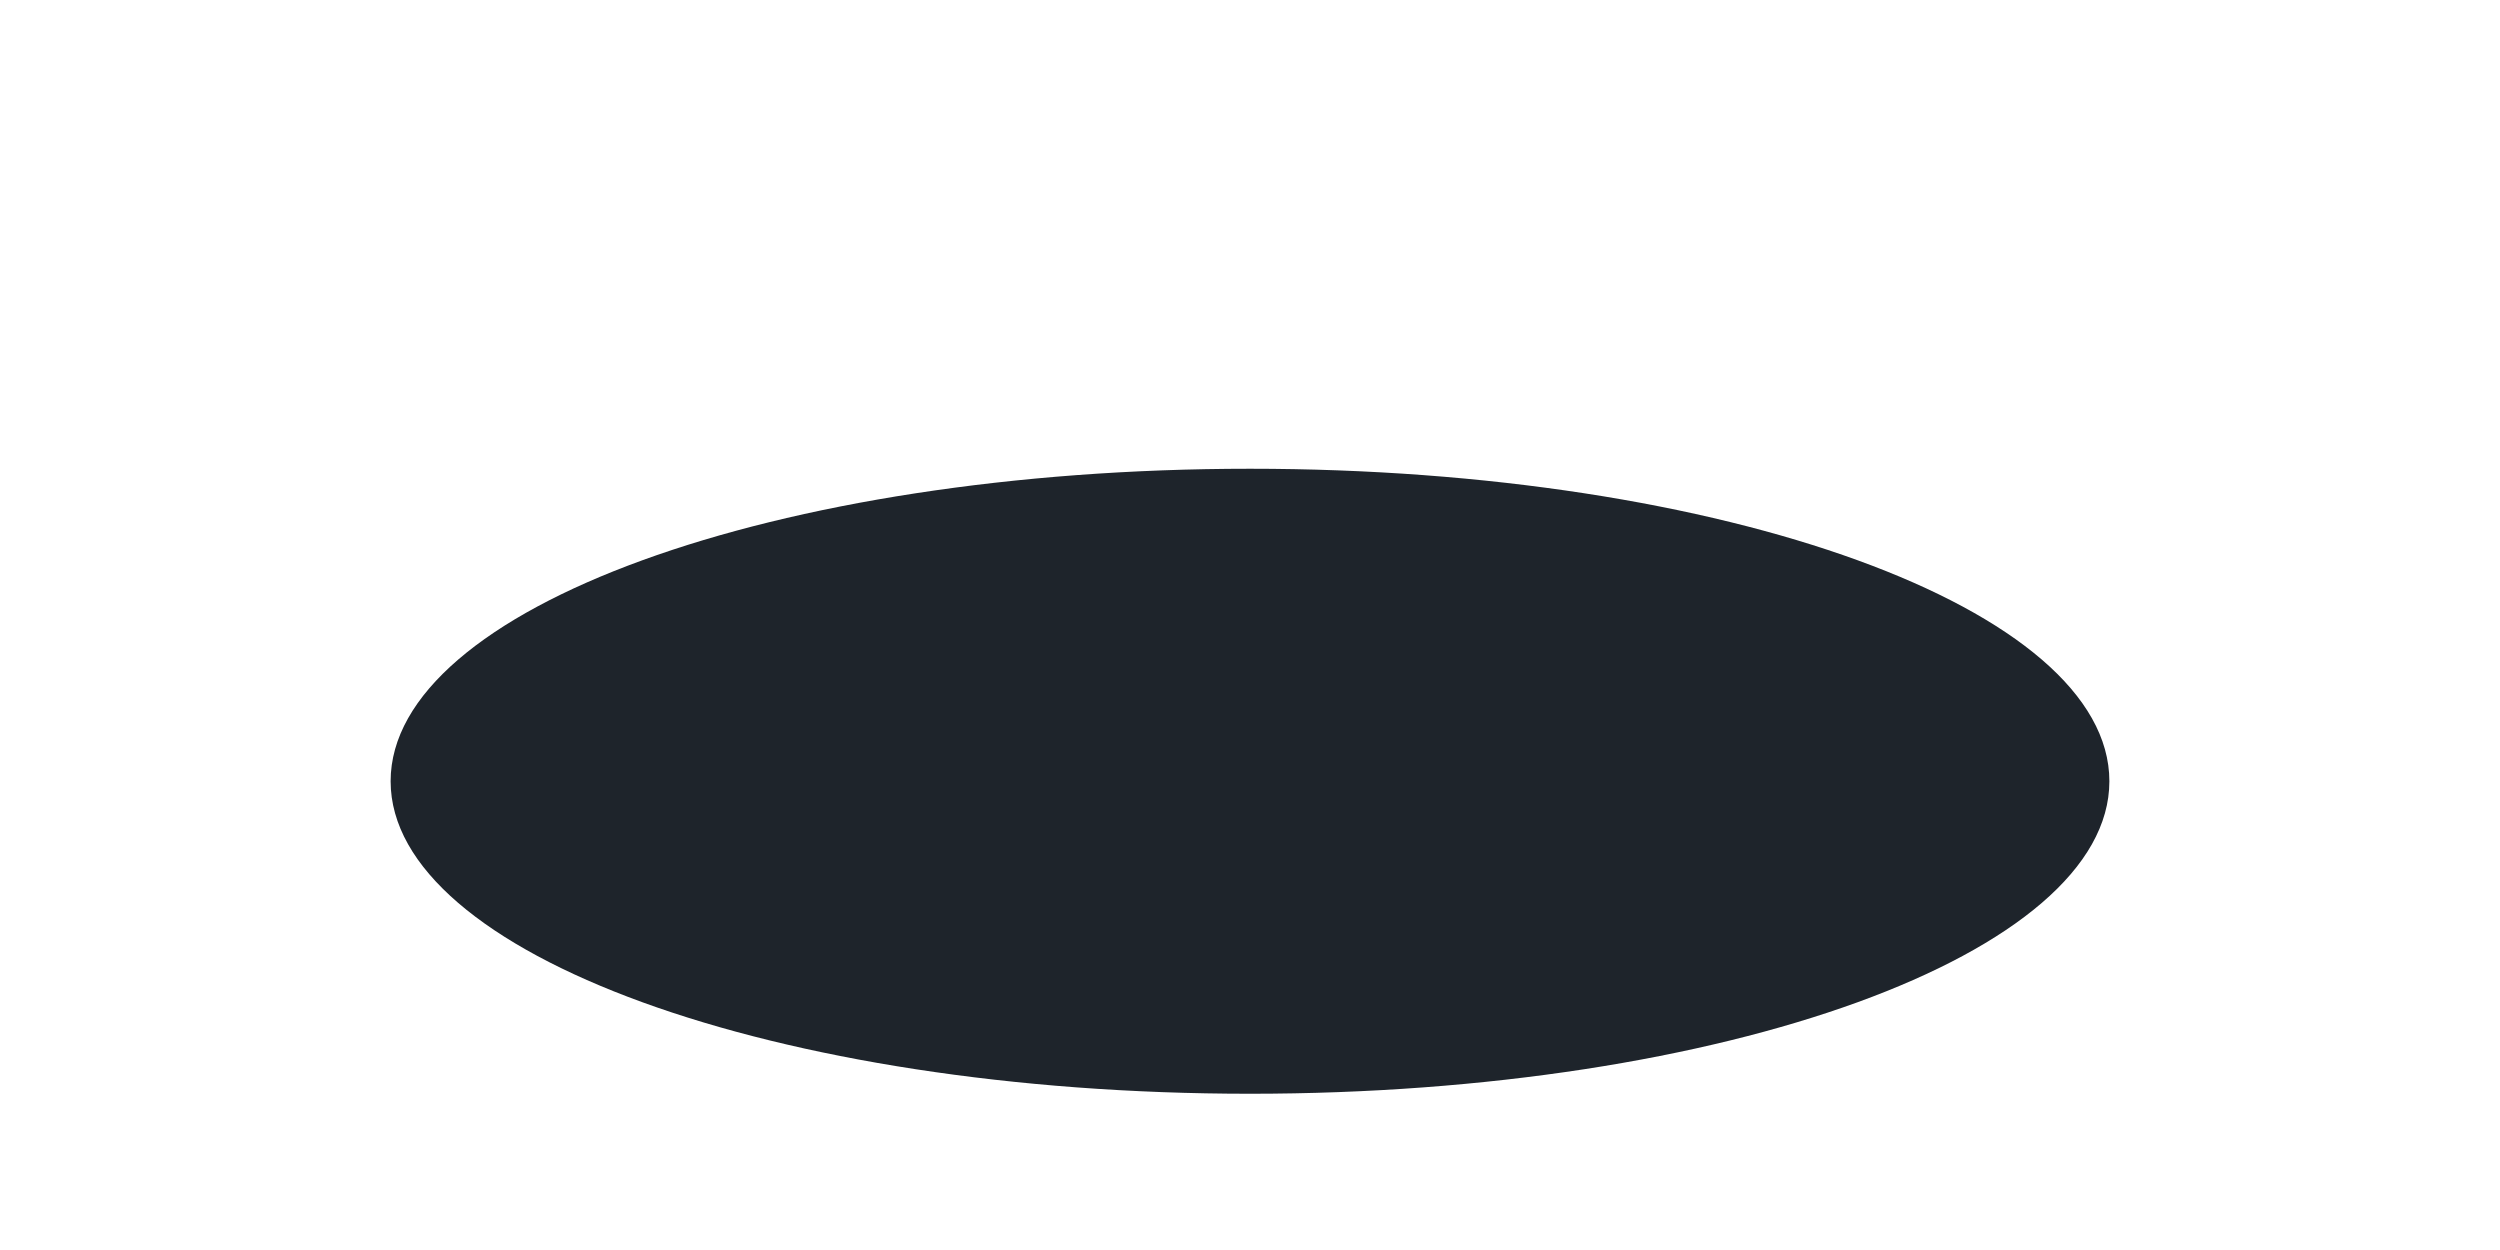
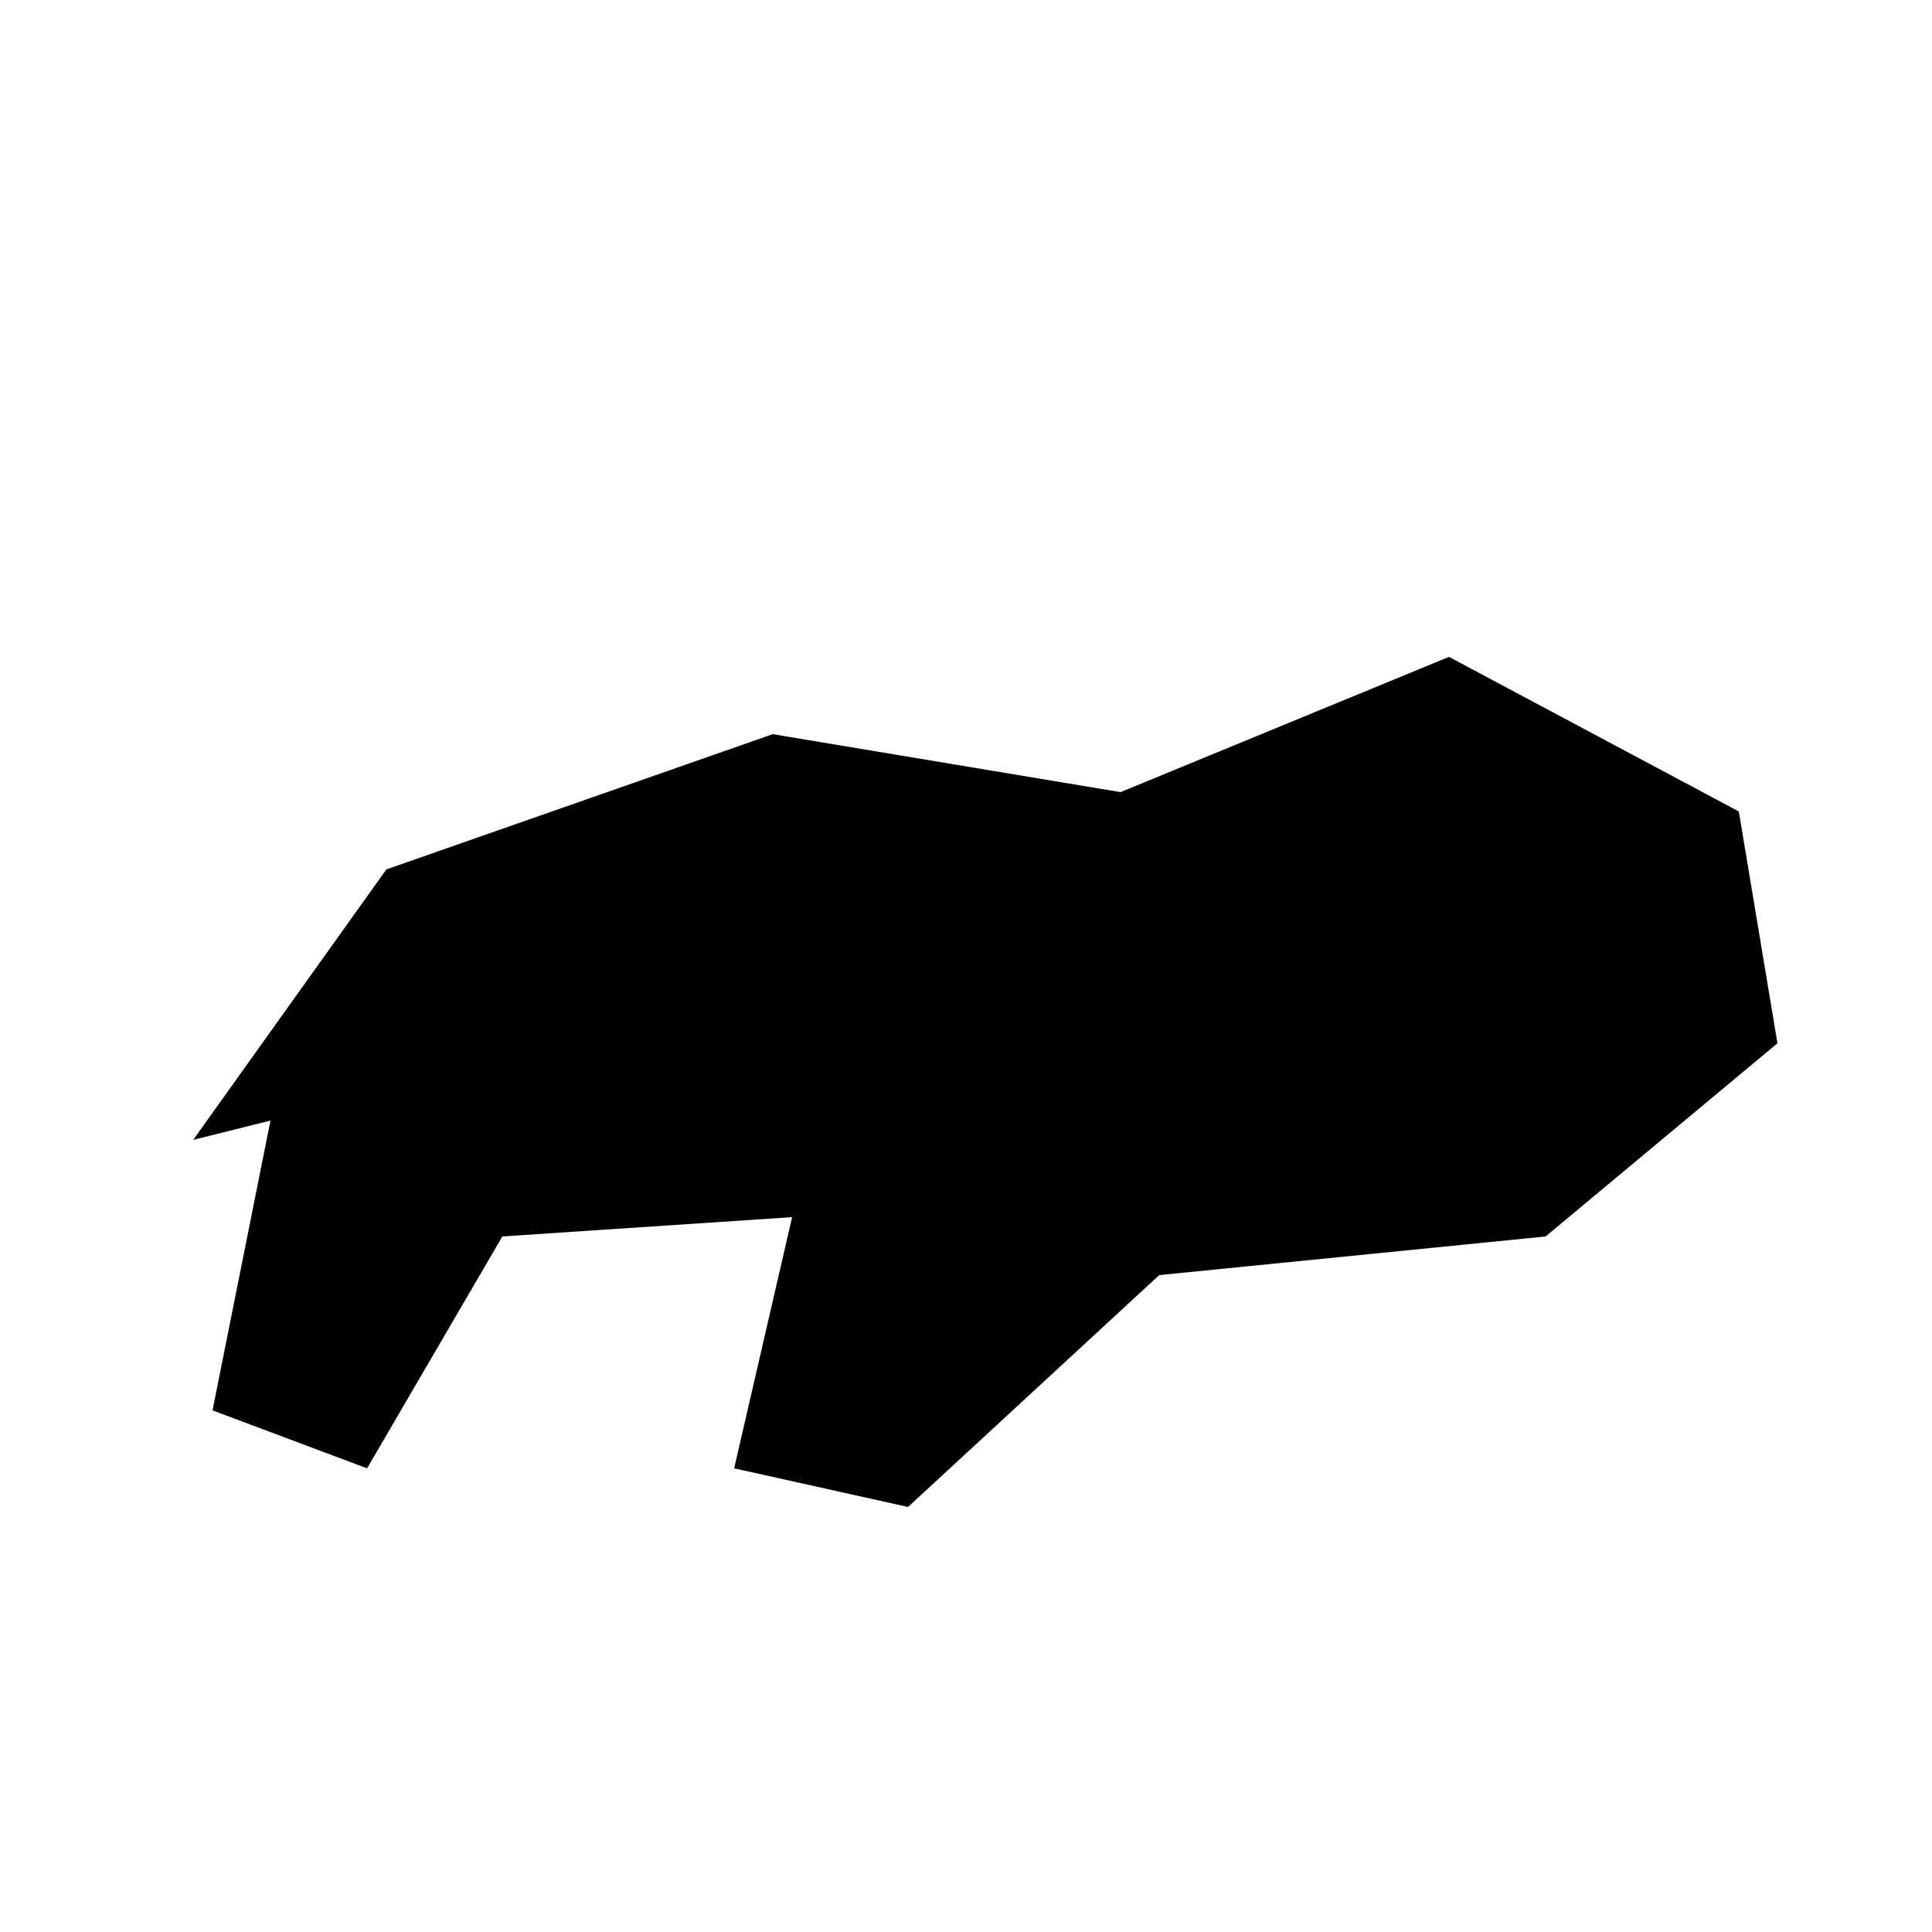
- <svg xmlns="http://www.w3.org/2000/svg" viewBox="0 0 64 32">
-   <ellipse cx="32" cy="20" rx="22" ry="8" fill="#1E242B" />
+ <svg xmlns="http://www.w3.org/2000/svg" viewBox="0 0 100 100">
+   <path fill="currentColor" d="M10 59 20 45l20-7 18 3 17-7 15 8 2 12-12 10-20 2-13 12-9-2 3-13-15 1-7 12-8-3 3-15z" />
</svg>
